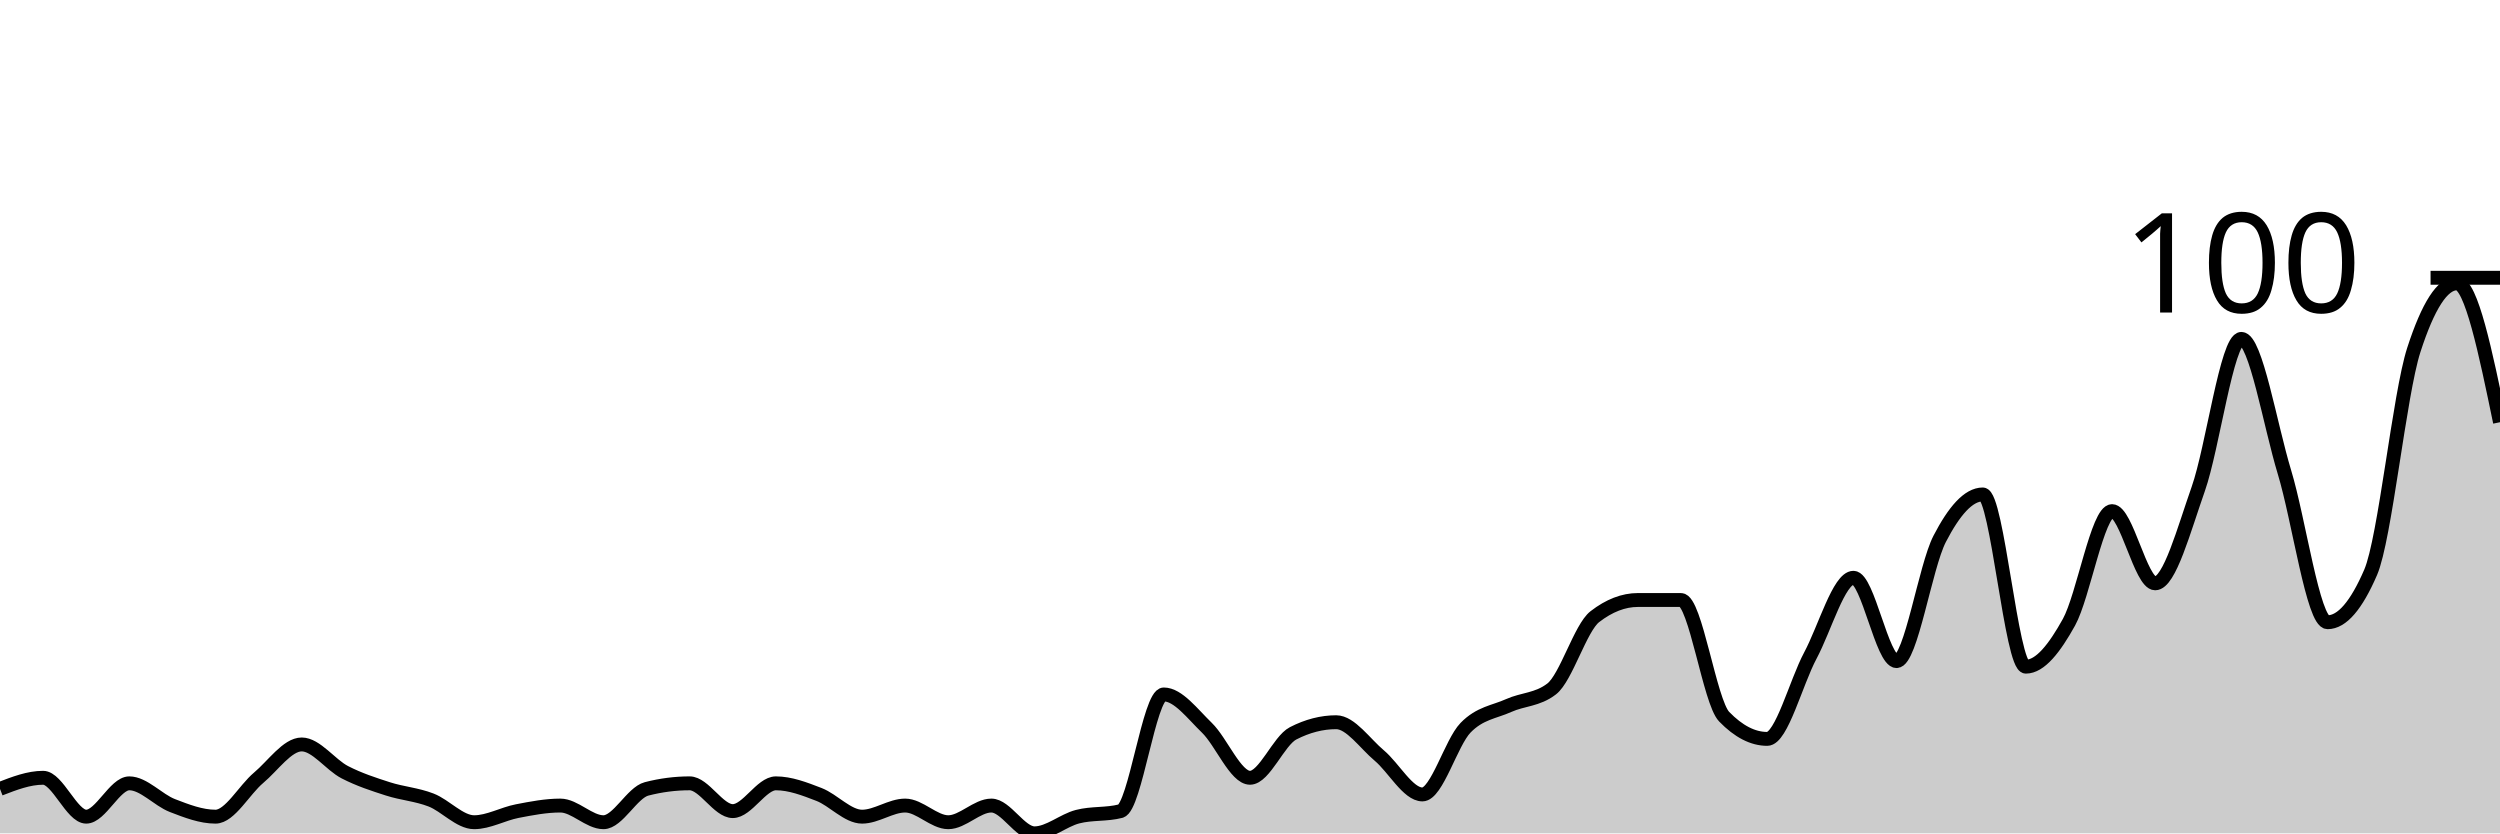
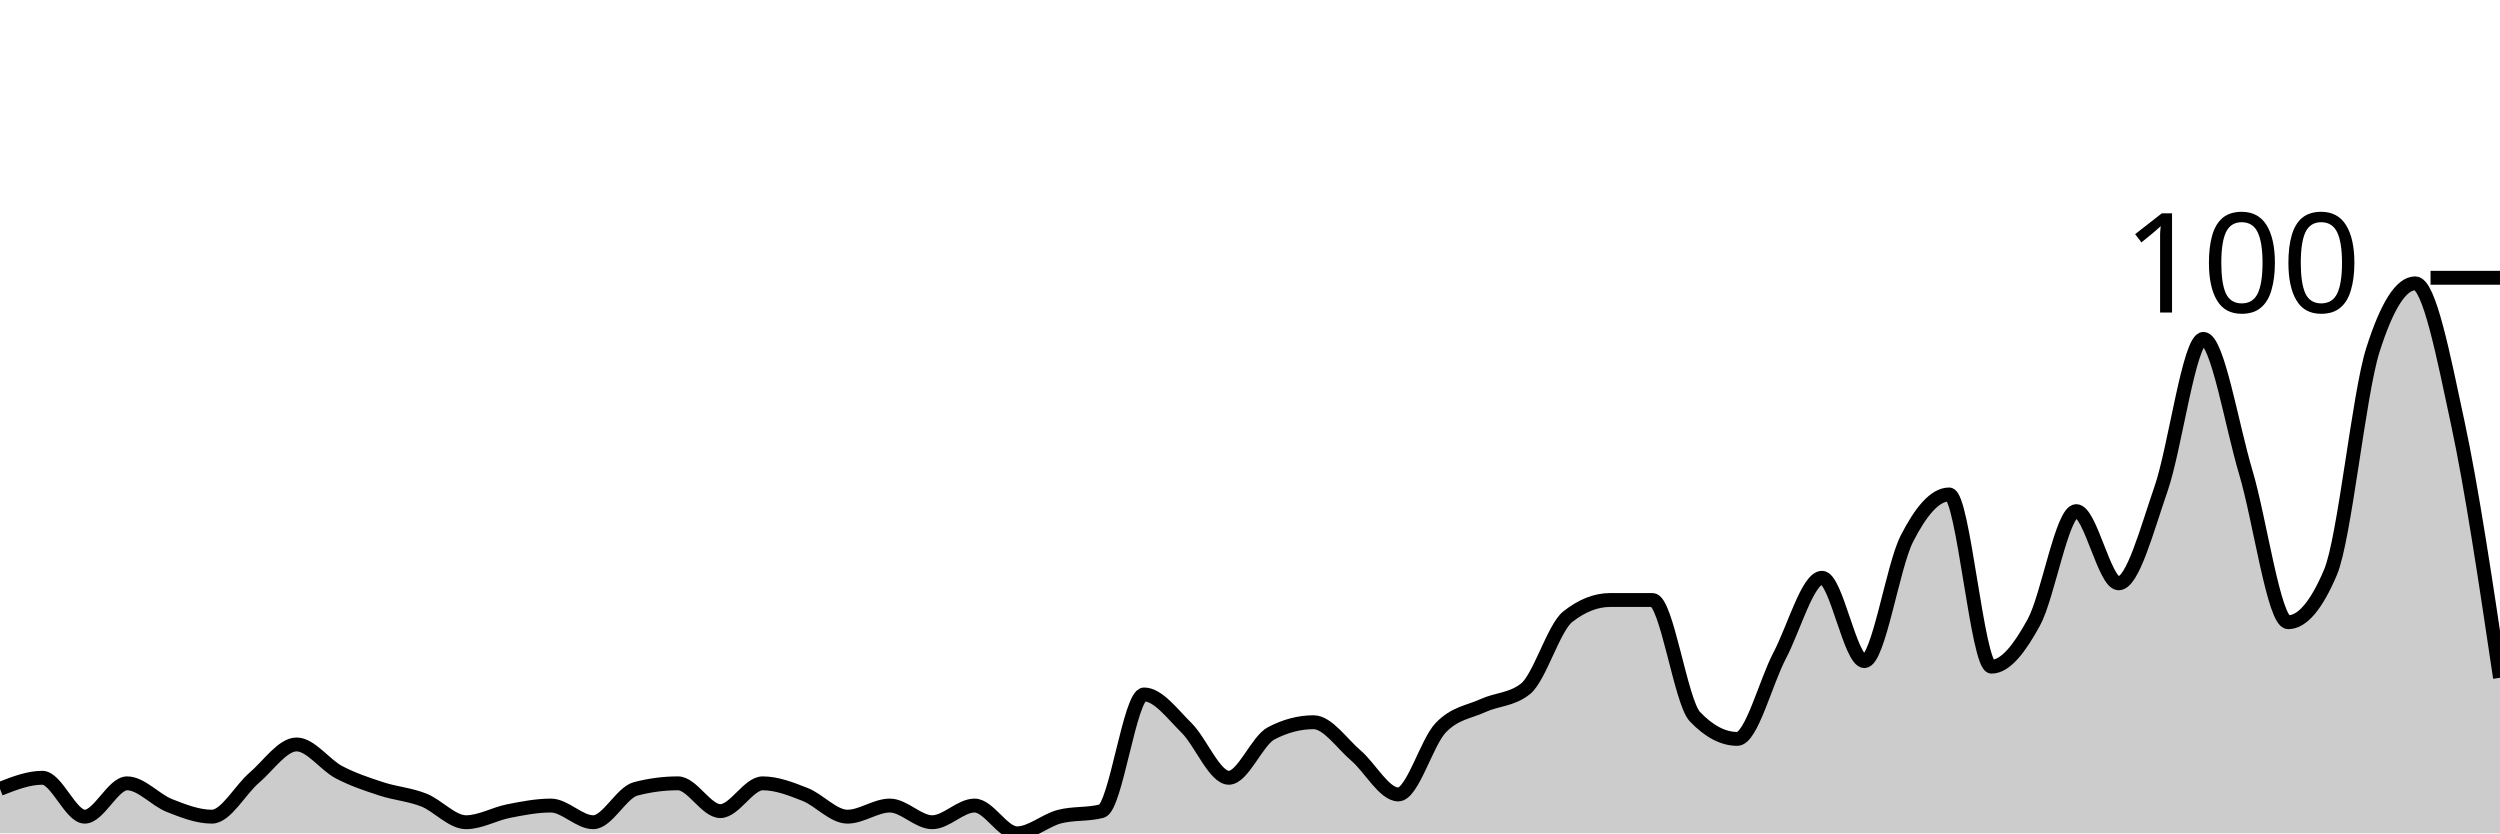
<svg xmlns="http://www.w3.org/2000/svg" viewBox="0 0 180 60">
  <g transform="translate(0,20)">
-     <path class="area" fill="rgba(0, 0, 0, 0.2)" d="M0,36.8C1.034,36.4,2.069,36,3.103,36C4.138,36,5.172,38.8,6.207,38.8C7.241,38.8,8.276,36.4,9.31,36.4C10.345,36.4,11.379,37.6,12.414,38C13.448,38.4,14.483,38.8,15.517,38.8C16.552,38.8,17.586,36.867,18.621,36C19.655,35.133,20.69,33.6,21.724,33.6C22.759,33.6,23.793,35.067,24.828,35.6C25.862,36.133,26.897,36.467,27.931,36.8C28.966,37.133,30,37.2,31.034,37.6C32.069,38,33.103,39.2,34.138,39.2C35.172,39.2,36.207,38.6,37.241,38.4C38.276,38.2,39.31,38,40.345,38C41.379,38,42.414,39.2,43.448,39.2C44.483,39.2,45.517,37.067,46.552,36.8C47.586,36.533,48.621,36.4,49.655,36.4C50.69,36.4,51.724,38.4,52.759,38.4C53.793,38.4,54.828,36.4,55.862,36.4C56.897,36.4,57.931,36.8,58.966,37.2C60,37.6,61.034,38.8,62.069,38.8C63.103,38.8,64.138,38,65.172,38C66.207,38,67.241,39.2,68.276,39.2C69.31,39.2,70.345,38,71.379,38C72.414,38,73.448,40,74.483,40C75.517,40,76.552,39.067,77.586,38.8C78.621,38.533,79.655,38.667,80.69,38.4C81.724,38.133,82.759,30,83.793,30C84.828,30,85.862,31.4,86.897,32.4C87.931,33.4,88.966,36,90,36C91.034,36,92.069,33.333,93.103,32.8C94.138,32.267,95.172,32,96.207,32C97.241,32,98.276,33.533,99.31,34.4C100.345,35.267,101.379,37.2,102.414,37.2C103.448,37.2,104.483,33.467,105.517,32.4C106.552,31.333,107.586,31.267,108.621,30.8C109.655,30.333,110.69,30.4,111.724,29.6C112.759,28.8,113.793,25.2,114.828,24.4C115.862,23.6,116.897,23.2,117.931,23.2C118.966,23.2,120,23.2,121.034,23.2C122.069,23.2,123.103,30.533,124.138,31.6C125.172,32.667,126.207,33.2,127.241,33.2C128.276,33.2,129.31,29.133,130.345,27.2C131.379,25.267,132.414,21.6,133.448,21.6C134.483,21.6,135.517,27.6,136.552,27.6C137.586,27.6,138.621,20.8,139.655,18.8C140.69,16.8,141.724,15.6,142.759,15.6C143.793,15.6,144.828,28,145.862,28C146.897,28,147.931,26.667,148.966,24.8C150,22.933,151.034,16.8,152.069,16.8C153.103,16.8,154.138,22,155.172,22C156.207,22,157.241,18.133,158.276,15.2C159.31,12.267,160.345,4.4,161.379,4.4C162.414,4.4,163.448,10.6,164.483,14C165.517,17.4,166.552,24.8,167.586,24.8C168.621,24.8,169.655,23.6,170.69,21.2C171.724,18.8,172.759,8.4,173.793,5.2C174.828,2,175.862,0.4,176.897,0.4C177.931,0.4,178.966,5.4,180,10.4L180,40C178.966,40,177.931,40,176.897,40C175.862,40,174.828,40,173.793,40C172.759,40,171.724,40,170.69,40C169.655,40,168.621,40,167.586,40C166.552,40,165.517,40,164.483,40C163.448,40,162.414,40,161.379,40C160.345,40,159.31,40,158.276,40C157.241,40,156.207,40,155.172,40C154.138,40,153.103,40,152.069,40C151.034,40,150,40,148.966,40C147.931,40,146.897,40,145.862,40C144.828,40,143.793,40,142.759,40C141.724,40,140.69,40,139.655,40C138.621,40,137.586,40,136.552,40C135.517,40,134.483,40,133.448,40C132.414,40,131.379,40,130.345,40C129.31,40,128.276,40,127.241,40C126.207,40,125.172,40,124.138,40C123.103,40,122.069,40,121.034,40C120,40,118.966,40,117.931,40C116.897,40,115.862,40,114.828,40C113.793,40,112.759,40,111.724,40C110.69,40,109.655,40,108.621,40C107.586,40,106.552,40,105.517,40C104.483,40,103.448,40,102.414,40C101.379,40,100.345,40,99.31,40C98.276,40,97.241,40,96.207,40C95.172,40,94.138,40,93.103,40C92.069,40,91.034,40,90,40C88.966,40,87.931,40,86.897,40C85.862,40,84.828,40,83.793,40C82.759,40,81.724,40,80.69,40C79.655,40,78.621,40,77.586,40C76.552,40,75.517,40,74.483,40C73.448,40,72.414,40,71.379,40C70.345,40,69.31,40,68.276,40C67.241,40,66.207,40,65.172,40C64.138,40,63.103,40,62.069,40C61.034,40,60,40,58.966,40C57.931,40,56.897,40,55.862,40C54.828,40,53.793,40,52.759,40C51.724,40,50.69,40,49.655,40C48.621,40,47.586,40,46.552,40C45.517,40,44.483,40,43.448,40C42.414,40,41.379,40,40.345,40C39.31,40,38.276,40,37.241,40C36.207,40,35.172,40,34.138,40C33.103,40,32.069,40,31.034,40C30,40,28.966,40,27.931,40C26.897,40,25.862,40,24.828,40C23.793,40,22.759,40,21.724,40C20.69,40,19.655,40,18.621,40C17.586,40,16.552,40,15.517,40C14.483,40,13.448,40,12.414,40C11.379,40,10.345,40,9.31,40C8.276,40,7.241,40,6.207,40C5.172,40,4.138,40,3.103,40C2.069,40,1.034,40,0,40Z" />
-     <path class="line" stroke="black" fill="none" d="M0,36.8C1.034,36.4,2.069,36,3.103,36C4.138,36,5.172,38.8,6.207,38.8C7.241,38.8,8.276,36.4,9.31,36.4C10.345,36.4,11.379,37.6,12.414,38C13.448,38.4,14.483,38.8,15.517,38.8C16.552,38.8,17.586,36.867,18.621,36C19.655,35.133,20.69,33.6,21.724,33.6C22.759,33.6,23.793,35.067,24.828,35.6C25.862,36.133,26.897,36.467,27.931,36.8C28.966,37.133,30,37.2,31.034,37.6C32.069,38,33.103,39.2,34.138,39.2C35.172,39.2,36.207,38.6,37.241,38.4C38.276,38.2,39.31,38,40.345,38C41.379,38,42.414,39.2,43.448,39.2C44.483,39.2,45.517,37.067,46.552,36.8C47.586,36.533,48.621,36.4,49.655,36.4C50.69,36.4,51.724,38.4,52.759,38.4C53.793,38.4,54.828,36.4,55.862,36.4C56.897,36.4,57.931,36.8,58.966,37.2C60,37.6,61.034,38.8,62.069,38.8C63.103,38.8,64.138,38,65.172,38C66.207,38,67.241,39.2,68.276,39.2C69.31,39.2,70.345,38,71.379,38C72.414,38,73.448,40,74.483,40C75.517,40,76.552,39.067,77.586,38.8C78.621,38.533,79.655,38.667,80.69,38.4C81.724,38.133,82.759,30,83.793,30C84.828,30,85.862,31.4,86.897,32.4C87.931,33.4,88.966,36,90,36C91.034,36,92.069,33.333,93.103,32.8C94.138,32.267,95.172,32,96.207,32C97.241,32,98.276,33.533,99.31,34.4C100.345,35.267,101.379,37.2,102.414,37.2C103.448,37.2,104.483,33.467,105.517,32.4C106.552,31.333,107.586,31.267,108.621,30.8C109.655,30.333,110.69,30.4,111.724,29.6C112.759,28.8,113.793,25.2,114.828,24.4C115.862,23.6,116.897,23.2,117.931,23.2C118.966,23.2,120,23.2,121.034,23.2C122.069,23.2,123.103,30.533,124.138,31.6C125.172,32.667,126.207,33.2,127.241,33.2C128.276,33.2,129.31,29.133,130.345,27.2C131.379,25.267,132.414,21.6,133.448,21.6C134.483,21.6,135.517,27.6,136.552,27.6C137.586,27.6,138.621,20.8,139.655,18.8C140.69,16.8,141.724,15.6,142.759,15.6C143.793,15.6,144.828,28,145.862,28C146.897,28,147.931,26.667,148.966,24.8C150,22.933,151.034,16.8,152.069,16.8C153.103,16.8,154.138,22,155.172,22C156.207,22,157.241,18.133,158.276,15.2C159.31,12.267,160.345,4.4,161.379,4.4C162.414,4.4,163.448,10.6,164.483,14C165.517,17.4,166.552,24.8,167.586,24.8C168.621,24.8,169.655,23.6,170.69,21.2C171.724,18.8,172.759,8.4,173.793,5.2C174.828,2,175.862,0.4,176.897,0.4C177.931,0.4,178.966,5.4,180,10.4" />
+     <path class="area" fill="rgba(0, 0, 0, 0.2)" d="M0,36.8C1.017,36.4,2.034,36,3.051,36C4.068,36,5.085,38.8,6.102,38.8C7.119,38.8,8.136,36.4,9.153,36.4C10.169,36.4,11.186,37.6,12.203,38C13.22,38.4,14.237,38.8,15.254,38.8C16.271,38.8,17.288,36.867,18.305,36C19.322,35.133,20.339,33.6,21.356,33.6C22.373,33.6,23.39,35.067,24.407,35.6C25.424,36.133,26.441,36.467,27.458,36.8C28.475,37.133,29.492,37.2,30.508,37.6C31.525,38,32.542,39.2,33.559,39.2C34.576,39.2,35.593,38.6,36.61,38.4C37.627,38.2,38.644,38,39.661,38C40.678,38,41.695,39.2,42.712,39.2C43.729,39.2,44.746,37.067,45.763,36.8C46.78,36.533,47.797,36.4,48.814,36.4C49.831,36.4,50.847,38.4,51.864,38.4C52.881,38.4,53.898,36.4,54.915,36.4C55.932,36.4,56.949,36.8,57.966,37.2C58.983,37.6,60,38.8,61.017,38.8C62.034,38.8,63.051,38,64.068,38C65.085,38,66.102,39.2,67.119,39.2C68.136,39.2,69.153,38,70.169,38C71.186,38,72.203,40,73.22,40C74.237,40,75.254,39.067,76.271,38.8C77.288,38.533,78.305,38.667,79.322,38.4C80.339,38.133,81.356,30,82.373,30C83.39,30,84.407,31.4,85.424,32.4C86.441,33.4,87.458,36,88.475,36C89.492,36,90.508,33.333,91.525,32.8C92.542,32.267,93.559,32,94.576,32C95.593,32,96.61,33.533,97.627,34.4C98.644,35.267,99.661,37.2,100.678,37.2C101.695,37.2,102.712,33.467,103.729,32.4C104.746,31.333,105.763,31.267,106.78,30.8C107.797,30.333,108.814,30.4,109.831,29.6C110.847,28.8,111.864,25.2,112.881,24.4C113.898,23.6,114.915,23.2,115.932,23.2C116.949,23.2,117.966,23.2,118.983,23.2C120,23.2,121.017,30.533,122.034,31.6C123.051,32.667,124.068,33.2,125.085,33.2C126.102,33.2,127.119,29.133,128.136,27.2C129.153,25.267,130.169,21.6,131.186,21.6C132.203,21.6,133.22,27.6,134.237,27.6C135.254,27.6,136.271,20.8,137.288,18.8C138.305,16.8,139.322,15.6,140.339,15.6C141.356,15.6,142.373,28,143.39,28C144.407,28,145.424,26.667,146.441,24.8C147.458,22.933,148.475,16.8,149.492,16.8C150.508,16.8,151.525,22,152.542,22C153.559,22,154.576,18.133,155.593,15.2C156.61,12.267,157.627,4.4,158.644,4.4C159.661,4.4,160.678,10.6,161.695,14C162.712,17.4,163.729,24.8,164.746,24.8C165.763,24.8,166.78,23.6,167.797,21.2C168.814,18.8,169.831,8.4,170.847,5.2C171.864,2,172.881,0.4,173.898,0.4C174.915,0.4,175.932,5.667,176.949,10.4C177.966,15.133,178.983,21.967,180,28.8L180,40C178.983,40,177.966,40,176.949,40C175.932,40,174.915,40,173.898,40C172.881,40,171.864,40,170.847,40C169.831,40,168.814,40,167.797,40C166.78,40,165.763,40,164.746,40C163.729,40,162.712,40,161.695,40C160.678,40,159.661,40,158.644,40C157.627,40,156.61,40,155.593,40C154.576,40,153.559,40,152.542,40C151.525,40,150.508,40,149.492,40C148.475,40,147.458,40,146.441,40C145.424,40,144.407,40,143.39,40C142.373,40,141.356,40,140.339,40C139.322,40,138.305,40,137.288,40C136.271,40,135.254,40,134.237,40C133.22,40,132.203,40,131.186,40C130.169,40,129.153,40,128.136,40C127.119,40,126.102,40,125.085,40C124.068,40,123.051,40,122.034,40C121.017,40,120,40,118.983,40C117.966,40,116.949,40,115.932,40C114.915,40,113.898,40,112.881,40C111.864,40,110.847,40,109.831,40C108.814,40,107.797,40,106.78,40C105.763,40,104.746,40,103.729,40C102.712,40,101.695,40,100.678,40C99.661,40,98.644,40,97.627,40C96.61,40,95.593,40,94.576,40C93.559,40,92.542,40,91.525,40C90.508,40,89.492,40,88.475,40C87.458,40,86.441,40,85.424,40C84.407,40,83.39,40,82.373,40C81.356,40,80.339,40,79.322,40C78.305,40,77.288,40,76.271,40C75.254,40,74.237,40,73.22,40C72.203,40,71.186,40,70.169,40C69.153,40,68.136,40,67.119,40C66.102,40,65.085,40,64.068,40C63.051,40,62.034,40,61.017,40C60,40,58.983,40,57.966,40C56.949,40,55.932,40,54.915,40C53.898,40,52.881,40,51.864,40C50.847,40,49.831,40,48.814,40C47.797,40,46.78,40,45.763,40C44.746,40,43.729,40,42.712,40C41.695,40,40.678,40,39.661,40C38.644,40,37.627,40,36.61,40C35.593,40,34.576,40,33.559,40C32.542,40,31.525,40,30.508,40C29.492,40,28.475,40,27.458,40C26.441,40,25.424,40,24.407,40C23.39,40,22.373,40,21.356,40C20.339,40,19.322,40,18.305,40C17.288,40,16.271,40,15.254,40C14.237,40,13.22,40,12.203,40C11.186,40,10.169,40,9.153,40C8.136,40,7.119,40,6.102,40C5.085,40,4.068,40,3.051,40C2.034,40,1.017,40,0,40Z" />
+     <path class="line" stroke="black" fill="none" d="M0,36.8C1.017,36.4,2.034,36,3.051,36C4.068,36,5.085,38.8,6.102,38.8C7.119,38.8,8.136,36.4,9.153,36.4C10.169,36.4,11.186,37.6,12.203,38C13.22,38.4,14.237,38.8,15.254,38.8C16.271,38.8,17.288,36.867,18.305,36C19.322,35.133,20.339,33.6,21.356,33.6C22.373,33.6,23.39,35.067,24.407,35.6C25.424,36.133,26.441,36.467,27.458,36.8C28.475,37.133,29.492,37.2,30.508,37.6C31.525,38,32.542,39.2,33.559,39.2C34.576,39.2,35.593,38.6,36.61,38.4C37.627,38.2,38.644,38,39.661,38C40.678,38,41.695,39.2,42.712,39.2C43.729,39.2,44.746,37.067,45.763,36.8C46.78,36.533,47.797,36.4,48.814,36.4C49.831,36.4,50.847,38.4,51.864,38.4C52.881,38.4,53.898,36.4,54.915,36.4C55.932,36.4,56.949,36.8,57.966,37.2C58.983,37.6,60,38.8,61.017,38.8C62.034,38.8,63.051,38,64.068,38C65.085,38,66.102,39.2,67.119,39.2C68.136,39.2,69.153,38,70.169,38C71.186,38,72.203,40,73.22,40C74.237,40,75.254,39.067,76.271,38.8C77.288,38.533,78.305,38.667,79.322,38.4C80.339,38.133,81.356,30,82.373,30C83.39,30,84.407,31.4,85.424,32.4C86.441,33.4,87.458,36,88.475,36C89.492,36,90.508,33.333,91.525,32.8C92.542,32.267,93.559,32,94.576,32C95.593,32,96.61,33.533,97.627,34.4C98.644,35.267,99.661,37.2,100.678,37.2C101.695,37.2,102.712,33.467,103.729,32.4C104.746,31.333,105.763,31.267,106.78,30.8C107.797,30.333,108.814,30.4,109.831,29.6C110.847,28.8,111.864,25.2,112.881,24.4C113.898,23.6,114.915,23.2,115.932,23.2C116.949,23.2,117.966,23.2,118.983,23.2C120,23.2,121.017,30.533,122.034,31.6C123.051,32.667,124.068,33.2,125.085,33.2C126.102,33.2,127.119,29.133,128.136,27.2C129.153,25.267,130.169,21.6,131.186,21.6C132.203,21.6,133.22,27.6,134.237,27.6C135.254,27.6,136.271,20.8,137.288,18.8C138.305,16.8,139.322,15.6,140.339,15.6C141.356,15.6,142.373,28,143.39,28C144.407,28,145.424,26.667,146.441,24.8C147.458,22.933,148.475,16.8,149.492,16.8C150.508,16.8,151.525,22,152.542,22C153.559,22,154.576,18.133,155.593,15.2C156.61,12.267,157.627,4.4,158.644,4.4C159.661,4.4,160.678,10.6,161.695,14C162.712,17.4,163.729,24.8,164.746,24.8C165.763,24.8,166.78,23.6,167.797,21.2C168.814,18.8,169.831,8.4,170.847,5.2C171.864,2,172.881,0.4,173.898,0.4C174.915,0.4,175.932,5.667,176.949,10.4C177.966,15.133,178.983,21.967,180,28.8" />
    <path class="axis-ceiling" stroke-width="1" stroke="black" fill="none" d="M175,0L180,0" />
    <text class="axis-ceiling-label" font-family="sans-serif" text-anchor="end" font-size="10px" x="170" y="2.5">100</text>
  </g>
</svg>
